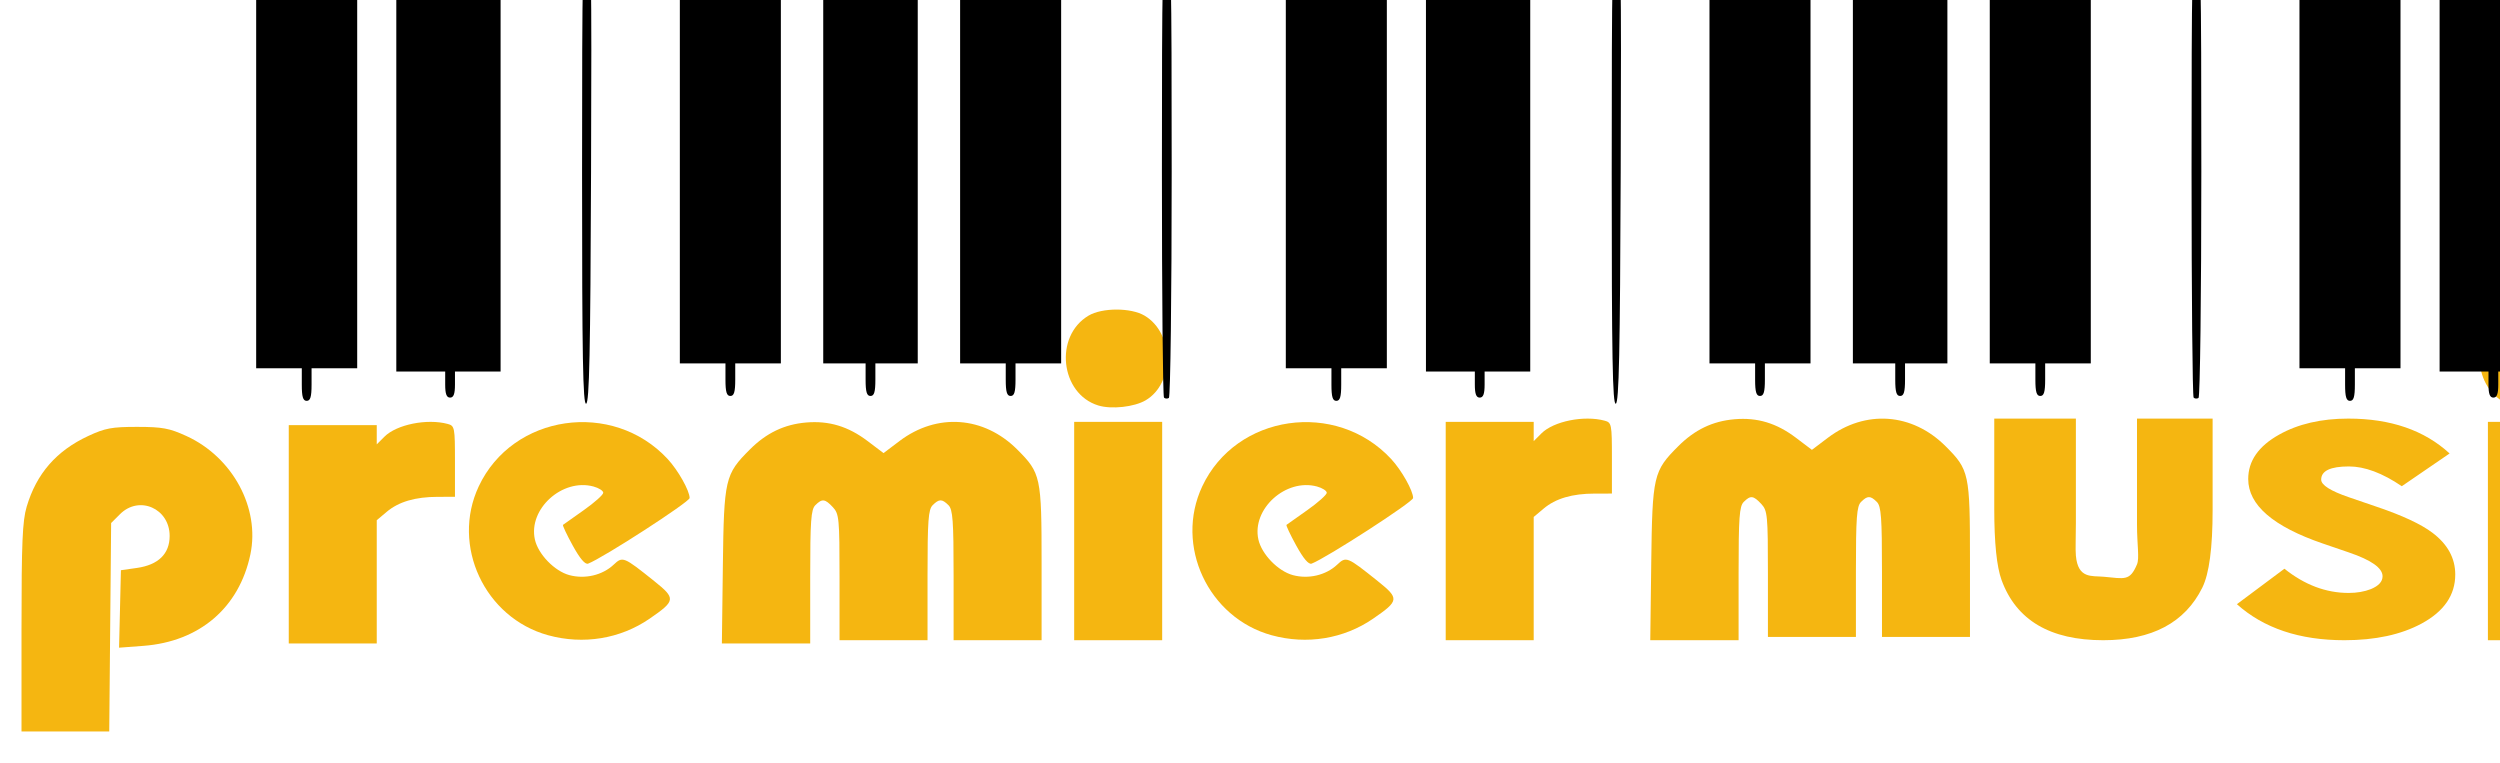
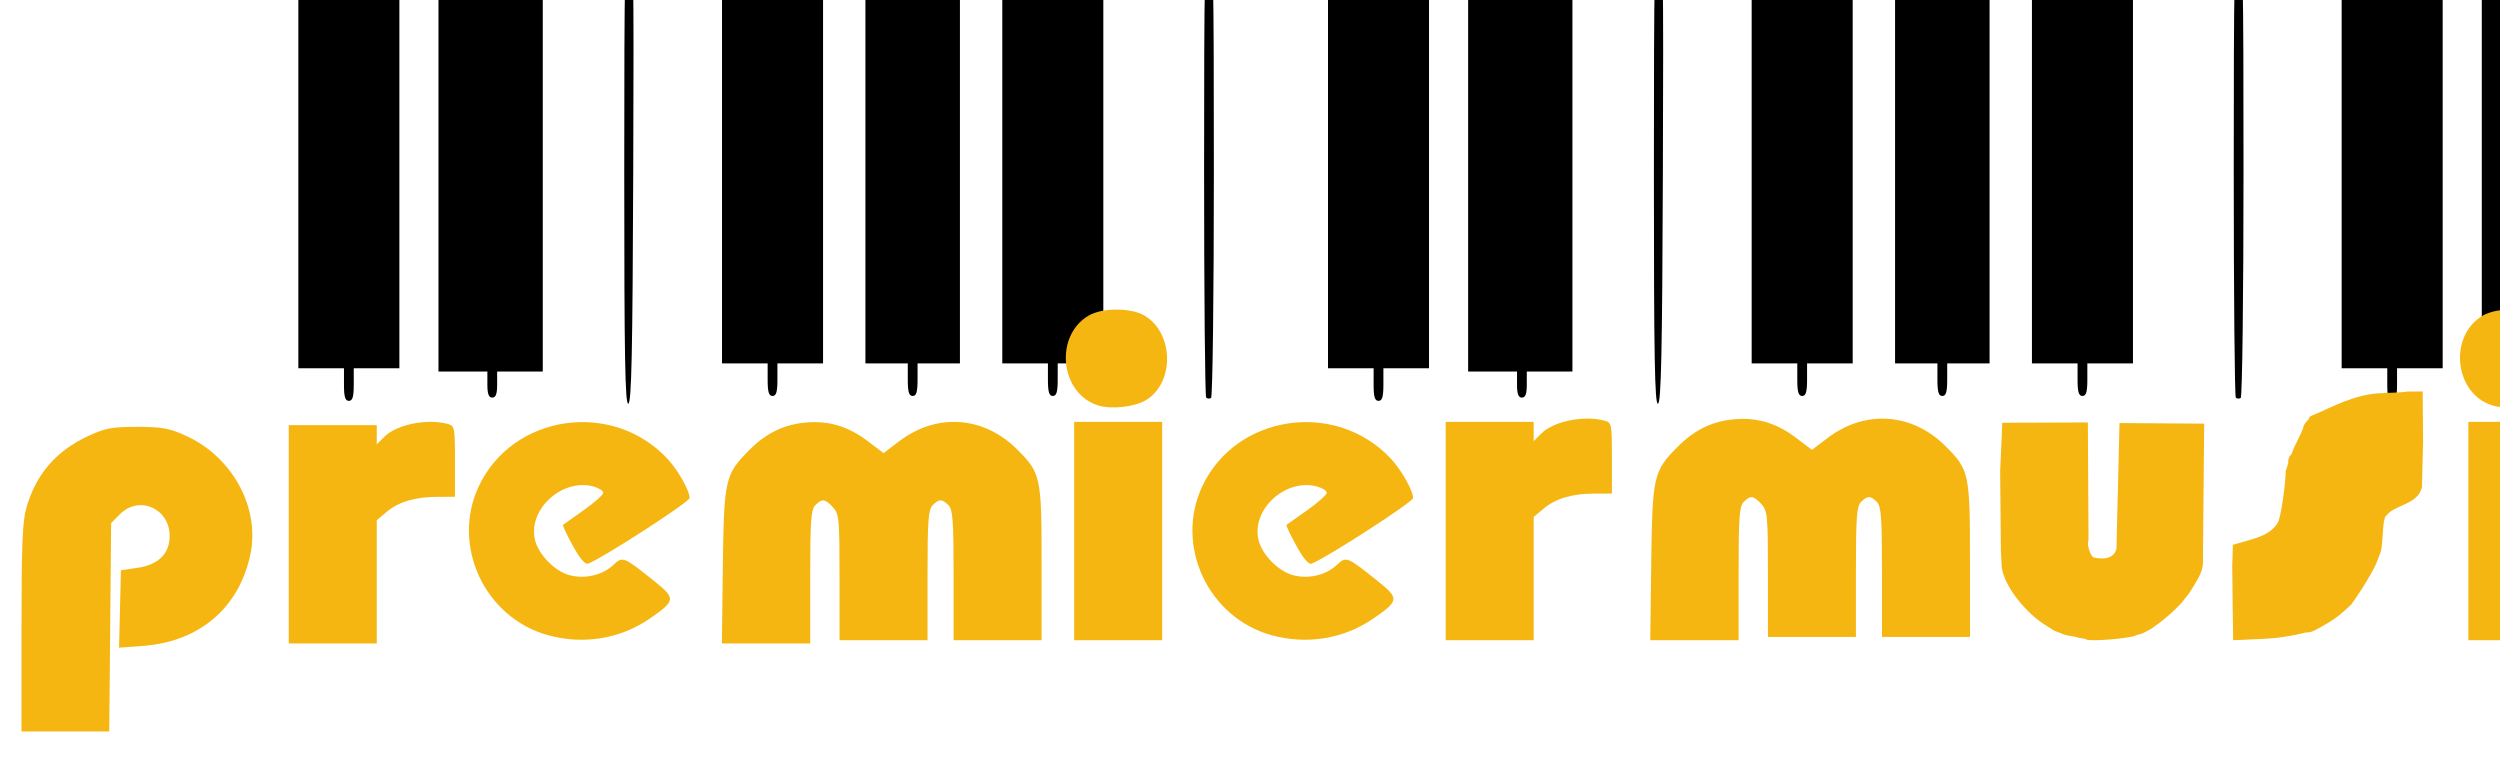
<svg xmlns="http://www.w3.org/2000/svg" width="767.103" height="234" id="svg2" version="1.1">
  <defs id="defs4">
    <font horiz-adv-x="1024" id="font3091">
      <font-face units-per-em="1024" id="font-face3093" font-family="SVGFont 1" />
      <missing-glyph d="M0,0h1000v1024h-1000z" id="missing-glyph3095" />
    </font>
  </defs>
  <g id="layer1" transform="translate(2.962595,-185.2328)">
-     <g id="g3192" transform="translate(-272.5002,-19.55536)">
-       <g id="g3212" style="fill:#f5b611;fill-opacity:1">
-         <path style="fill:#f5b611;fill-opacity:1" d="m 276.14,397.414 c 0,-26.124 0.284,-32.773 1.584,-37.153 3.015,-10.151 9.117,-17.154 18.916,-21.708 5.172,-2.404 7.242,-2.787 15,-2.779 7.725,0.008 9.866,0.406 15.117,2.811 14.175,6.493 22.593,22.078 19.609,36.303 -3.434,16.37 -15.592,26.771 -32.816,28.074 l -7.477,0.565 0.283,-11.886 0.283,-11.886 4.918,-0.702 c 6.573,-0.938 10.036,-4.327 10.036,-9.82 0,-8.443 -9.36,-12.547 -15.232,-6.679 l -2.723,2.721 -0.29,31.979 -0.29,31.979 -13.46,0 -13.46,0 0,-31.819 z" id="path3075" />
-         <path style="fill:#f5b611;fill-opacity:1" d="m 358.14,368.733 0,-33.5 13.5,0 13.5,0 0,2.955 0,2.955 2.372,-2.372 c 3.727,-3.727 13.041,-5.605 19.378,-3.907 2.159,0.578 2.25,1.045 2.25,11.486 l 0,10.883 -5.25,0.006 c -6.931,0.007 -12.009,1.5 -15.719,4.622 l -3.031,2.55 0,18.911 0,18.911 -13.5,0 -13.5,0 0,-33.5 z" id="path3063" />
-         <path style="fill:#f5b611;fill-opacity:1" d="m 491.34,378.483 c 0.339,-26.783 0.654,-28.145 8.28,-35.771 5.081,-5.081 10.574,-7.713 17.288,-8.283 6.998,-0.594 12.883,1.183 18.836,5.686 l 4.897,3.705 4.901,-3.706 c 11.494,-8.691 25.864,-7.657 36.12,2.598 7.249,7.249 7.479,8.324 7.479,34.922 l 0,23.599 -13.5,0 -13.5,0 0,-19.929 c 0,-16.784 -0.248,-20.177 -1.571,-21.5 -1.974,-1.974 -2.884,-1.974 -4.857,0 -1.323,1.323 -1.571,4.716 -1.571,21.5 l 0,19.929 -13.5,0 -13.5,0 0,-19.311 c 0,-18.052 -0.133,-19.454 -2.039,-21.5 -2.425,-2.603 -3.303,-2.704 -5.39,-0.617 -1.326,1.326 -1.571,4.762 -1.571,22 l 0,20.429 -13.551,0 -13.551,0 0.301,-23.75 z" id="path3061" />
-         <path style="fill:#f5b611;fill-opacity:1" d="m 437.746,399.71 c -19.495,-5.353 -29.833,-27.5 -21.318,-45.669 10.388,-22.166 41.056,-26.625 57.961,-8.428 3.207,3.452 6.751,9.744 6.751,11.986 0,1.198 -26.575,18.382 -31.131,20.13 -0.924,0.354 -2.513,-1.508 -4.733,-5.545 -1.838,-3.343 -3.183,-6.199 -2.989,-6.346 0.194,-0.147 3.053,-2.171 6.353,-4.499 3.3,-2.327 6,-4.734 6,-5.347 0,-0.614 -1.35,-1.481 -3,-1.927 -9.553,-2.584 -20.038,6.888 -17.983,16.245 0.993,4.519 6.023,9.721 10.59,10.951 4.794,1.291 10.136,0.031 13.577,-3.201 2.783,-2.614 3.025,-2.517 12.445,5.021 6.699,5.361 6.62,6.014 -1.403,11.54 -8.997,6.196 -20.333,8.05 -31.12,5.088 z" id="path3059" />
-         <path style="fill:#f5b611;fill-opacity:1" d="m 599.14,367.733 0,-33.5 13.5,0 13.5,0 0,33.5 0,33.5 -13.5,0 -13.5,0 0,-33.5 z" id="path3057" />
-         <path style="fill:#f5b611;fill-opacity:1" d="m 659.746,399.71 c -19.495,-5.353 -29.833,-27.5 -21.318,-45.669 10.388,-22.166 41.056,-26.625 57.961,-8.428 3.207,3.452 6.751,9.744 6.751,11.986 0,1.198 -26.575,18.382 -31.131,20.13 -0.924,0.354 -2.513,-1.508 -4.733,-5.545 -1.838,-3.343 -3.183,-6.199 -2.989,-6.346 0.194,-0.147 3.053,-2.171 6.353,-4.499 3.3,-2.327 6,-4.734 6,-5.347 0,-0.614 -1.35,-1.481 -3,-1.927 -9.553,-2.584 -20.038,6.888 -17.983,16.245 0.993,4.519 6.023,9.721 10.59,10.951 4.794,1.291 10.136,0.031 13.577,-3.201 2.783,-2.614 3.025,-2.517 12.445,5.021 6.699,5.361 6.62,6.014 -1.403,11.54 -8.997,6.196 -20.333,8.05 -31.12,5.088 z" id="path3055" />
-         <path style="fill:#f5b611;fill-opacity:1" d="m 713.14,367.733 0,-33.5 13.5,0 13.5,0 0,2.955 0,2.955 2.372,-2.372 c 3.727,-3.727 13.041,-5.605 19.378,-3.907 2.159,0.578 2.25,1.045 2.25,11.486 l 0,10.883 -5.25,0.006 c -6.931,0.007 -12.009,1.5 -15.719,4.622 l -3.031,2.55 0,18.911 0,18.911 -13.5,0 -13.5,0 0,-33.5 z" id="path3053" />
-         <path style="fill:#f5b611;fill-opacity:1" d="m 606.536,329.203 c -11.679,-3.581 -13.608,-21.238 -3.01,-27.555 4.186,-2.495 13.043,-2.495 17.229,0 9.026,5.38 9.222,20.706 0.332,25.958 -3.506,2.071 -10.502,2.839 -14.551,1.598 z" id="path3023" />
-       </g>
-     </g>
    <path style="fill:#000000" d="" id="path3156" />
    <path style="fill:#000000" d="" id="path3154" />
-     <g id="g3202" style="fill:#f5b611;fill-opacity:1" transform="translate(460.5139,526.5938)">
-       <g id="g3130" transform="matrix(0.9967457,0,0,0.866587,340.2161,157.351)" style="font-size:144px;font-style:normal;font-variant:normal;font-weight:bold;font-stretch:normal;text-align:start;line-height:125%;letter-spacing:0px;word-spacing:0px;writing-mode:lr-tb;text-anchor:start;fill:#f5b611;fill-opacity:1;stroke:none;font-family:Levenim MT;-inkscape-font-specification:Levenim MT Bold">
-         <path id="path3104" d="m -125.178,-394.857 c -8e-5,13.359 -1.055,22.5 -3.164,27.422 -5.344,12.422 -15.516,18.633 -30.516,18.633 -16.359,0 -26.789,-7.102 -31.289,-21.305 -1.5,-4.734 -2.25,-13.172 -2.25,-25.312 l 0,-31.852 25.125,4.1e-4 0,36.843 c 0,5.484 -0.181,9.334 0,11.672 0.641,8.264 4.859,7.092 8.555,7.478 6.489,0.677 8.057,1.616 10.261,-4.384 0.797,-2.203 0,-6.914 0,-14.133 l 0,-37.477 23.278,0 z" style="fill:#f5b611;fill-opacity:1" />
-       </g>
-       <path d="m 289.897,-165.067 c -8e-5,6.301 -3.443,11.314 -10.328,15.038 -6.307,3.408 -14.204,5.112 -23.693,5.112 -13.77,0 -24.763,-3.685 -32.979,-11.056 l 14.58,-10.878 c 6.191,4.953 12.758,7.43 19.701,7.43 2.546,1e-5 4.831,-0.396 6.856,-1.189 2.372,-0.991 3.558,-2.298 3.558,-3.923 -4e-5,-2.536 -3.443,-4.973 -10.328,-7.311 l -7.984,-2.734 c -15.275,-5.231 -22.912,-11.829 -22.912,-19.794 0,-5.548 3.153,-10.085 9.46,-13.612 5.844,-3.289 12.931,-4.933 21.263,-4.934 12.96,7e-5 23.317,3.566 31.07,10.699 l -14.667,10.045 c -5.959,-4.042 -11.369,-6.063 -16.229,-6.063 -5.67,6e-5 -8.505,1.347 -8.505,4.042 -3e-5,1.664 2.835,3.467 8.505,5.409 l 8.679,2.972 c 7.811,2.655 13.452,5.29 16.924,7.906 4.686,3.527 7.03,7.807 7.03,12.839 z" id="path3106" style="font-size:144px;font-style:normal;font-variant:normal;font-weight:bold;font-stretch:normal;text-align:start;line-height:125%;letter-spacing:0px;word-spacing:0px;writing-mode:lr-tb;text-anchor:start;fill:#f5b611;fill-opacity:1;stroke:none;font-family:Levenim MT;-inkscape-font-specification:Levenim MT Bold" />
-       <path id="path3061-4" d="m 43.193,-168.666 c 0.339,-26.783 0.654,-28.145 8.28,-35.771 5.081,-5.081 10.574,-7.713 17.288,-8.283 6.998,-0.594 12.883,1.183 18.836,5.686 l 4.897,3.705 4.901,-3.706 c 11.494,-8.691 25.864,-7.657 36.12,2.598 7.249,7.249 7.479,8.324 7.479,34.922 l 0,23.599 -13.5,0 -13.5,0 0,-19.929 c 0,-16.784 -0.248,-20.177 -1.571,-21.5 -1.974,-1.974 -2.884,-1.974 -4.857,0 -1.323,1.323 -1.571,4.716 -1.571,21.5 l 0,19.929 -13.5,0 -13.5,0 0,-19.311 c 0,-18.052 -0.133,-19.454 -2.039,-21.5 -2.425,-2.603 -3.303,-2.704 -5.39,-0.617 -1.326,1.326 -1.571,4.762 -1.571,22 l 0,20.429 -13.551,0 -13.55,0 0.301,-23.75 z" style="fill:#f5b611;fill-opacity:1" />
-       <g transform="translate(435.1554,-131.742)" id="g3188" style="fill:#f5b611;fill-opacity:1">
-         <path style="fill:#f5b611;fill-opacity:1" d="m -135.241,-46.674 0,-33.5 13.5,0 13.5,0 0,33.5 0,33.5 -13.5,0 -13.5,0 0,-33.5 z" id="path3057-0" />
-         <path style="fill:#f5b611;fill-opacity:1" d="m -127.845,-85.204 c -11.679,-3.581 -13.608,-21.238 -3.01,-27.555 4.186,-2.495 13.043,-2.495 17.229,0 9.026,5.38 9.222,20.706 0.332,25.958 -3.506,2.071 -10.502,2.839 -14.551,1.598 z" id="path3023-9" />
-       </g>
-       <path id="path3180" d="m 365.782,-145.149 c -8.696,-0.982 -15.807,-4.488 -21.297,-10.498 -4.162,-4.557 -6.776,-9.769 -8.064,-16.083 -0.734,-3.599 -0.74,-10.784 -0.012,-14.351 1.302,-6.379 3.899,-11.57 8.076,-16.143 5.702,-6.242 12.646,-9.564 22.044,-10.546 6.283,-0.657 13.987,0.942 19.916,4.134 2.926,1.575 6.059,3.757 7.844,5.462 2.276,2.175 2.244,2.617 -0.371,5.204 -2.056,2.034 -7.829,6.634 -9.947,7.925 -1.156,0.705 -1.706,0.872 -2.653,0.804 -0.228,-0.016 -1.173,-0.652 -2.101,-1.412 -2.973,-2.437 -5.825,-3.466 -9.607,-3.466 -4.205,0 -6.781,1.134 -10.104,4.448 -2.26,2.254 -3.727,4.778 -4.171,7.176 -0.395,2.131 -0.106,7.258 0.5,8.877 0.771,2.061 2.248,4.183 4.134,5.942 3.068,2.86 5.686,3.926 9.64,3.926 3.781,0 6.634,-1.029 9.607,-3.466 2.719,-2.229 3.041,-2.134 9.348,2.748 1.856,1.437 4.265,3.493 5.353,4.569 2.614,2.587 2.646,3.029 0.371,5.204 -2.915,2.786 -7.831,5.773 -12.182,7.401 -3.044,1.139 -4.973,1.599 -8.658,2.061 -3.181,0.399 -4.729,0.416 -7.666,0.085 z" style="fill:#f5b611;fill-opacity:1" />
-     </g>
-     <g id="g4208" transform="translate(36,241)">
+     <g id="g4208" transform="translate(48.94286,241)">
      <path id="path3043" d="m 318.198,66.236 c -0.352,-0.352 -0.639,-31.614 -0.639,-69.473 0,-60.518 0.181,-68.833 1.5,-68.833 1.319,0 1.5,8.327 1.5,68.941 0,37.918 -0.387,69.18 -0.861,69.473 -0.473,0.292 -1.148,0.244 -1.5,-0.108 z" style="fill:#000000" />
      <path id="path3047" d="m 139.64,-2.562 c 0,-62.659 0.179,-71.083 1.507,-71.083 1.33,0 1.477,8.265 1.25,70.667 -0.201,55.461 -0.526,70.756 -1.507,71.083 -0.992,0.331 -1.25,-14.245 -1.25,-70.667 z" style="fill:#000000" />
      <path id="path3045" d="m 53.64,62.233 0,-5 -7,0 -7,0 0,-65 0,-65 15.5,0 15.5,0 0,65 0,65 -7,0 -7,0 0,5 c 0,3.778 -0.367,5 -1.5,5 -1.133,0 -1.5,-1.222 -1.5,-5 z" style="fill:#000000" />
      <path id="path3037" d="m 97.64,62.233 0,-4 -7.5,0 -7.5,0 0,-65 0,-65 16,0 16,0 0,65 0,65 -7,0 -7,0 0,4 c 0,2.889 -0.417,4 -1.5,4 -1.083,0 -1.5,-1.111 -1.5,-4 z" style="fill:#000000" />
      <path id="path3035" d="m 183.64,60.733 0,-5 -7,0 -7,0 0,-63.5 0,-63.5 15.5,0 15.5,0 0,63.5 0,63.5 -7,0 -7,0 0,5 c 0,3.778 -0.367,5 -1.5,5 -1.133,0 -1.5,-1.222 -1.5,-5 z" style="fill:#000000" />
      <path id="path3033" d="m 226.64,60.733 0,-5 -6.5,0 -6.5,0 0,-63.5 0,-63.5 14.5,0 14.5,0 0,63.5 0,63.5 -6.5,0 -6.5,0 0,5 c 0,3.778 -0.367,5 -1.5,5 -1.133,0 -1.5,-1.222 -1.5,-5 z" style="fill:#000000" />
      <path id="path3031" d="m 269.64,60.733 0,-5 -7,0 -7,0 0,-63.5 0,-63.5 15.5,0 15.5,0 0,63.5 0,63.5 -7,0 -7,0 0,5 c 0,3.778 -0.367,5 -1.5,5 -1.133,0 -1.5,-1.222 -1.5,-5 z" style="fill:#000000" />
      <path id="path3043-1" d="m 634.136,66.236 c -0.352,-0.352 -0.639,-31.614 -0.639,-69.473 0,-60.518 0.181,-68.833 1.5,-68.833 1.319,0 1.5,8.327 1.5,68.941 0,37.918 -0.387,69.18 -0.861,69.473 -0.473,0.292 -1.148,0.244 -1.5,-0.108 z" style="fill:#000000" />
      <path id="path3047-5" d="m 455.578,-2.562 c 0,-62.659 0.179,-71.083 1.507,-71.083 1.33,0 1.477,8.265 1.25,70.667 -0.201,55.461 -0.526,70.756 -1.507,71.083 -0.992,0.331 -1.25,-14.245 -1.25,-70.667 z" style="fill:#000000" />
      <path id="path3045-2" d="m 369.578,62.233 0,-5 -7,0 -7,0 0,-65 0,-65 15.5,0 15.5,0 0,65 0,65 -7,0 -7,0 0,5 c 0,3.778 -0.367,5 -1.5,5 -1.133,0 -1.5,-1.222 -1.5,-5 z" style="fill:#000000" />
      <path id="path3037-7" d="m 413.578,62.233 0,-4 -7.5,0 -7.5,0 0,-65 0,-65 16,0 16,0 0,65 0,65 -7,0 -7,0 0,4 c 0,2.889 -0.417,4 -1.5,4 -1.083,0 -1.5,-1.111 -1.5,-4 z" style="fill:#000000" />
      <path id="path3035-6" d="m 499.578,60.733 0,-5 -7,0 -7,0 0,-63.5 0,-63.5 15.5,0 15.5,0 0,63.5 0,63.5 -7,0 -7,0 0,5 c 0,3.778 -0.367,5 -1.5,5 -1.133,0 -1.5,-1.222 -1.5,-5 z" style="fill:#000000" />
      <path id="path3033-1" d="m 542.578,60.733 0,-5 -6.5,0 -6.5,0 0,-63.5 0,-63.5 14.5,0 14.5,0 0,63.5 0,63.5 -6.5,0 -6.5,0 0,5 c 0,3.778 -0.367,5 -1.5,5 -1.133,0 -1.5,-1.222 -1.5,-5 z" style="fill:#000000" />
      <path id="path3031-4" d="m 585.578,60.733 0,-5 -7,0 -7,0 0,-63.5 0,-63.5 15.5,0 15.5,0 0,63.5 0,63.5 -7,0 -7,0 0,5 c 0,3.778 -0.367,5 -1.5,5 -1.133,0 -1.5,-1.222 -1.5,-5 z" style="fill:#000000" />
      <path id="path3045-22" d="m 680.609,62.233 0,-5 -7,0 -7,0 0,-65 0,-65 15.5,0 15.5,0 0,65 0,65 -7,0 -7,0 0,5 c 0,3.778 -0.367,5 -1.5,5 -1.133,0 -1.5,-1.222 -1.5,-5 z" style="fill:#000000" />
      <path id="path3037-1" d="m 724.609,62.233 0,-4 -7.5,0 -7.5,0 0,-65 0,-65 16,0 16,0 0,65 0,65 -7,0 -7,0 0,4 c 0,2.889 -0.417,4 -1.5,4 -1.083,0 -1.5,-1.111 -1.5,-4 z" style="fill:#000000" />
    </g>
+     <g id="g3872">
+       <g transform="translate(-272.5002,-19.55536)" id="g3192">
+         <g style="fill:#f5b611;fill-opacity:1" id="g3212">
+           <path id="path3075" d="m 276.14,397.414 c 0,-26.124 0.284,-32.773 1.584,-37.153 3.015,-10.151 9.117,-17.154 18.916,-21.708 5.172,-2.404 7.242,-2.787 15,-2.779 7.725,0.008 9.866,0.406 15.117,2.811 14.175,6.493 22.593,22.078 19.609,36.303 -3.434,16.37 -15.592,26.771 -32.816,28.074 l -7.477,0.565 0.283,-11.886 0.283,-11.886 4.918,-0.702 c 6.573,-0.938 10.036,-4.327 10.036,-9.82 0,-8.443 -9.36,-12.547 -15.232,-6.679 l -2.723,2.721 -0.29,31.979 -0.29,31.979 -13.46,0 -13.46,0 0,-31.819 z" style="fill:#f5b611;fill-opacity:1" />
+           <path id="path3063" d="m 358.14,368.733 0,-33.5 13.5,0 13.5,0 0,2.955 0,2.955 2.372,-2.372 c 3.727,-3.727 13.041,-5.605 19.378,-3.907 2.159,0.578 2.25,1.045 2.25,11.486 l 0,10.883 -5.25,0.006 c -6.931,0.007 -12.009,1.5 -15.719,4.622 l -3.031,2.55 0,18.911 0,18.911 -13.5,0 -13.5,0 0,-33.5 z" style="fill:#f5b611;fill-opacity:1" />
+           <path id="path3061" d="m 491.34,378.483 c 0.339,-26.783 0.654,-28.145 8.28,-35.771 5.081,-5.081 10.574,-7.713 17.288,-8.283 6.998,-0.594 12.883,1.183 18.836,5.686 l 4.897,3.705 4.901,-3.706 c 11.494,-8.691 25.864,-7.657 36.12,2.598 7.249,7.249 7.479,8.324 7.479,34.922 l 0,23.599 -13.5,0 -13.5,0 0,-19.929 c 0,-16.784 -0.248,-20.177 -1.571,-21.5 -1.974,-1.974 -2.884,-1.974 -4.857,0 -1.323,1.323 -1.571,4.716 -1.571,21.5 l 0,19.929 -13.5,0 -13.5,0 0,-19.311 c 0,-18.052 -0.133,-19.454 -2.039,-21.5 -2.425,-2.603 -3.303,-2.704 -5.39,-0.617 -1.326,1.326 -1.571,4.762 -1.571,22 l 0,20.429 -13.551,0 -13.551,0 0.301,-23.75 z" style="fill:#f5b611;fill-opacity:1" />
+           <path id="path3059" d="m 437.746,399.71 c -19.495,-5.353 -29.833,-27.5 -21.318,-45.669 10.388,-22.166 41.056,-26.625 57.961,-8.428 3.207,3.452 6.751,9.744 6.751,11.986 0,1.198 -26.575,18.382 -31.131,20.13 -0.924,0.354 -2.513,-1.508 -4.733,-5.545 -1.838,-3.343 -3.183,-6.199 -2.989,-6.346 0.194,-0.147 3.053,-2.171 6.353,-4.499 3.3,-2.327 6,-4.734 6,-5.347 0,-0.614 -1.35,-1.481 -3,-1.927 -9.553,-2.584 -20.038,6.888 -17.983,16.245 0.993,4.519 6.023,9.721 10.59,10.951 4.794,1.291 10.136,0.031 13.577,-3.201 2.783,-2.614 3.025,-2.517 12.445,5.021 6.699,5.361 6.62,6.014 -1.403,11.54 -8.997,6.196 -20.333,8.05 -31.12,5.088 z" style="fill:#f5b611;fill-opacity:1" />
+           <path id="path3057" d="m 599.14,367.733 0,-33.5 13.5,0 13.5,0 0,33.5 0,33.5 -13.5,0 -13.5,0 0,-33.5 z" style="fill:#f5b611;fill-opacity:1" />
+           <path id="path3055" d="m 659.746,399.71 c -19.495,-5.353 -29.833,-27.5 -21.318,-45.669 10.388,-22.166 41.056,-26.625 57.961,-8.428 3.207,3.452 6.751,9.744 6.751,11.986 0,1.198 -26.575,18.382 -31.131,20.13 -0.924,0.354 -2.513,-1.508 -4.733,-5.545 -1.838,-3.343 -3.183,-6.199 -2.989,-6.346 0.194,-0.147 3.053,-2.171 6.353,-4.499 3.3,-2.327 6,-4.734 6,-5.347 0,-0.614 -1.35,-1.481 -3,-1.927 -9.553,-2.584 -20.038,6.888 -17.983,16.245 0.993,4.519 6.023,9.721 10.59,10.951 4.794,1.291 10.136,0.031 13.577,-3.201 2.783,-2.614 3.025,-2.517 12.445,5.021 6.699,5.361 6.62,6.014 -1.403,11.54 -8.997,6.196 -20.333,8.05 -31.12,5.088 z" style="fill:#f5b611;fill-opacity:1" />
+           <path id="path3053" d="m 713.14,367.733 0,-33.5 13.5,0 13.5,0 0,2.955 0,2.955 2.372,-2.372 c 3.727,-3.727 13.041,-5.605 19.378,-3.907 2.159,0.578 2.25,1.045 2.25,11.486 l 0,10.883 -5.25,0.006 c -6.931,0.007 -12.009,1.5 -15.719,4.622 l -3.031,2.55 0,18.911 0,18.911 -13.5,0 -13.5,0 0,-33.5 z" style="fill:#f5b611;fill-opacity:1" />
+           <path id="path3023" d="m 606.536,329.203 c -11.679,-3.581 -13.608,-21.238 -3.01,-27.555 4.186,-2.495 13.043,-2.495 17.229,0 9.026,5.38 9.222,20.706 0.332,25.958 -3.506,2.071 -10.502,2.839 -14.551,1.598 z" style="fill:#f5b611;fill-opacity:1" />
+         </g>
+       </g>
+       <path id="path3061-4" d="m 503.707,357.927 c 0.339,-26.783 0.654,-28.145 8.28,-35.771 5.081,-5.081 10.574,-7.713 17.288,-8.283 6.998,-0.594 12.883,1.183 18.836,5.686 l 4.897,3.705 4.901,-3.706 c 11.494,-8.691 25.864,-7.657 36.12,2.598 7.249,7.249 7.479,8.324 7.479,34.922 l 0,23.599 -13.5,0 -13.5,0 0,-19.929 c 0,-16.784 -0.248,-20.177 -1.571,-21.5 -1.974,-1.974 -2.884,-1.974 -4.857,0 -1.323,1.323 -1.571,4.716 -1.571,21.5 l 0,19.929 -13.5,0 -13.5,0 0,-19.311 c 0,-18.052 -0.133,-19.454 -2.039,-21.5 -2.425,-2.603 -3.303,-2.704 -5.39,-0.617 -1.326,1.326 -1.571,4.762 -1.571,22 l 0,20.429 -13.551,0 -13.55,0 0.301,-23.75 z" style="fill:#f5b611;fill-opacity:1" />
+       <g transform="translate(889.6693,394.8518)" id="g3188" style="fill:#f5b611;fill-opacity:1">
+         <path style="fill:#f5b611;fill-opacity:1" d="m -135.241,-46.674 0,-33.5 13.5,0 13.5,0 0,33.5 0,33.5 -13.5,0 -13.5,0 0,-33.5 z" id="path3057-0" />
+         <path style="fill:#f5b611;fill-opacity:1" d="m -127.845,-85.204 c -11.679,-3.581 -13.608,-21.238 -3.01,-27.555 4.186,-2.495 13.043,-2.495 17.229,0 9.026,5.38 9.222,20.706 0.332,25.958 -3.506,2.071 -10.502,2.839 -14.551,1.598 z" id="path3023-9" />
+       </g>
+       <path id="path3078" d="m 637.027,381.306 -2.171,-0.389 c -2.012,-0.631 -3.622,-0.502 -5.235,-1.298 l -2.199,-0.831 -2.772,-1.751 c -5.474,-3.319 -12.647,-11.603 -13.392,-17.779 l -0.256,-4.791 -0.235,-24.538 0.454,-10.204 0.183,-4.776 12.87,-0.042 13.405,-0.052 0.205,36.158 c -0.662,1.071 0.599,5.069 1.672,5.302 3.784,0.819 6.3,-0.173 6.897,-2.72 l 0.935,-38.551 25.984,0.178 -0.392,42.713 c -0.029,3.164 -2.208,5.966 -3.815,8.692 -0.555,0.941 -1.346,1.721 -1.987,2.606 -0.128,0.176 -0.225,0.375 -0.37,0.538 -2.821,3.159 -6.101,5.933 -9.586,8.34 -0.338,0.234 -0.726,0.386 -1.086,0.584 -0.248,0.136 -0.487,0.289 -0.74,0.417 -0.396,0.201 -0.797,0.398 -1.215,0.551 -0.494,0.181 -1.02,0.264 -1.52,0.429 -0.368,0.121 -0.707,0.332 -1.086,0.412 -4.752,1.007 -14.549,1.602 -14.549,0.802 z" style="fill:#f5b611;fill-opacity:1" />
+       <path id="path3076" d="m 825.037,380.542 -2.455,-0.427 -3.026,-0.526 -1.965,-0.635 -1.495,-0.912 -2.059,-1.167 -0.637,-0.53 c -0.689,-0.573 -4.739,-1.948 -9.204,-5.79 -2.851,-2.453 -9.266,-11.052 -9.526,-12.77 -0.104,-0.684 -0.494,-1.732 -0.867,-2.329 -0.909,-1.453 -1.922,-6.945 -2.253,-12.211 -0.148,-2.362 0.515,-4.217 0.178,-4.554 -0.337,-0.337 -0.37,-1.472 0.142,-2.089 0.513,-0.618 0.277,-2.386 0.557,-3.929 0.28,-1.543 1.728,-3.278 1.809,-4.411 l 0.062,-0.861 0.778,-2.36 c 0.454,0 1.125,-0.943 1.491,-2.096 1.456,-4.586 16.094,-16.383 21.719,-17.504 0.412,-0.082 0.863,-0.24 1,-0.351 0.253,-0.204 1.208,-0.455 5.75,-1.515 3.341,-0.779 12.885,-0.844 16,-0.108 1.375,0.325 3.587,0.796 4.916,1.046 4.586,0.865 12.9,5.591 17.242,9.803 3.811,3.696 8.838,10.225 7.873,10.225 -0.188,0 0.403,1.44 1.313,3.2 2.541,4.913 2.189,7.284 -1.095,7.379 -17.669,0.512 -28.25,0.518 -28.25,0.015 0,-1.214 -4.16,-3.176 -7.818,-3.688 -2.354,-0.329 -4.83,0.051 -6.707,1.029 -1.636,0.853 -2.551,1.554 -2.034,1.557 l -1,1.426 c -0.76,1.083 -1.997,1.906 -2.066,2.5 -0.069,0.594 -0.216,1.193 -0.327,1.331 -0.746,0.926 -0.148,3.44 0.057,4.315 l 0.352,1.504 0.484,0.931 c 0.269,0.517 0.947,0.562 0.809,1.25 0.354,1.589 2.144,0.794 1.544,2.426 l 1.903,1.416 c 0.203,0.608 2.457,1.34 5.01,1.628 4.444,0.501 4.818,0.338 8.783,-3.83 l 4.141,-4.354 14.985,-0.254 c 10.74,-0.182 14.791,0.059 14.302,0.851 -0.376,0.608 -0.818,2.289 -0.982,3.736 -0.738,6.49 -2.907,12.131 -4.664,12.131 -0.634,1.837 -1.667,3.941 -3.123,5.417 -1.897,1.897 -2.841,2.29 -2.529,2.602 -0.644,0.791 -1.688,1.431 -2.413,2.274 0,0.55 -1.719,1.395 -2.384,1.884 l -1.677,1.232 c -0.389,0.286 -0.996,0.908 -2.646,1.591 -1.65,0.683 -2.537,1.948 -3,2.288 -1.18,0.717 -2.682,0.412 -3.828,0.837 -8.05,1.899 -15.625,3.783 -23.172,1.375 z" style="fill:#f5b611;fill-opacity:1" />
+       <path id="path3074" d="m 681.983,358.98 0.183,-6.569 5.766,-1.665 c 3.174,-0.917 6.502,-2.302 8.126,-5.338 0.817,-1.527 2.265,-11.245 2.341,-15.712 l 0.745,-2.25 c -0.035,-1.351 0.149,-1.964 1.027,-2.875 l 0.708,-1.875 c 0,0 2.332,-4.64 2.862,-6.081 0.177,-1.259 0.824,-1.75 1.585,-2.627 0.761,-0.877 -0.82,-0.502 2.893,-2.01 3.713,-1.507 11.154,-5.73 19.166,-6.088 3.766,-0.168 7.807,-0.266 8.063,-0.522 l 2.403,0.003 2.562,-0.031 0.125,15.428 -0.351,14.053 c -1.462,5.445 -8.525,5.254 -10.899,8.626 -0.412,3.5e-4 -0.856,1.688 -0.985,3.75 -0.531,8.492 -0.662,6.782 -1.753,9.978 -0.784,2.296 -3.386,6.441 -3.386,6.441 0,0 -0.797,1.39 -1.227,2.065 -1.1,1.727 -3.458,5.076 -3.458,5.076 -3.963,3.699 -5.174,4.579 -10.01,7.279 -2.57,1.435 -2.996,1.201 -3.86,1.259 -4.743,1.182 -8.756,1.745 -12.508,1.928 l -9.841,0.453 -0.144,-10.264 z" style="fill:#f5b611;fill-opacity:1" />
+     </g>
  </g>
</svg>
